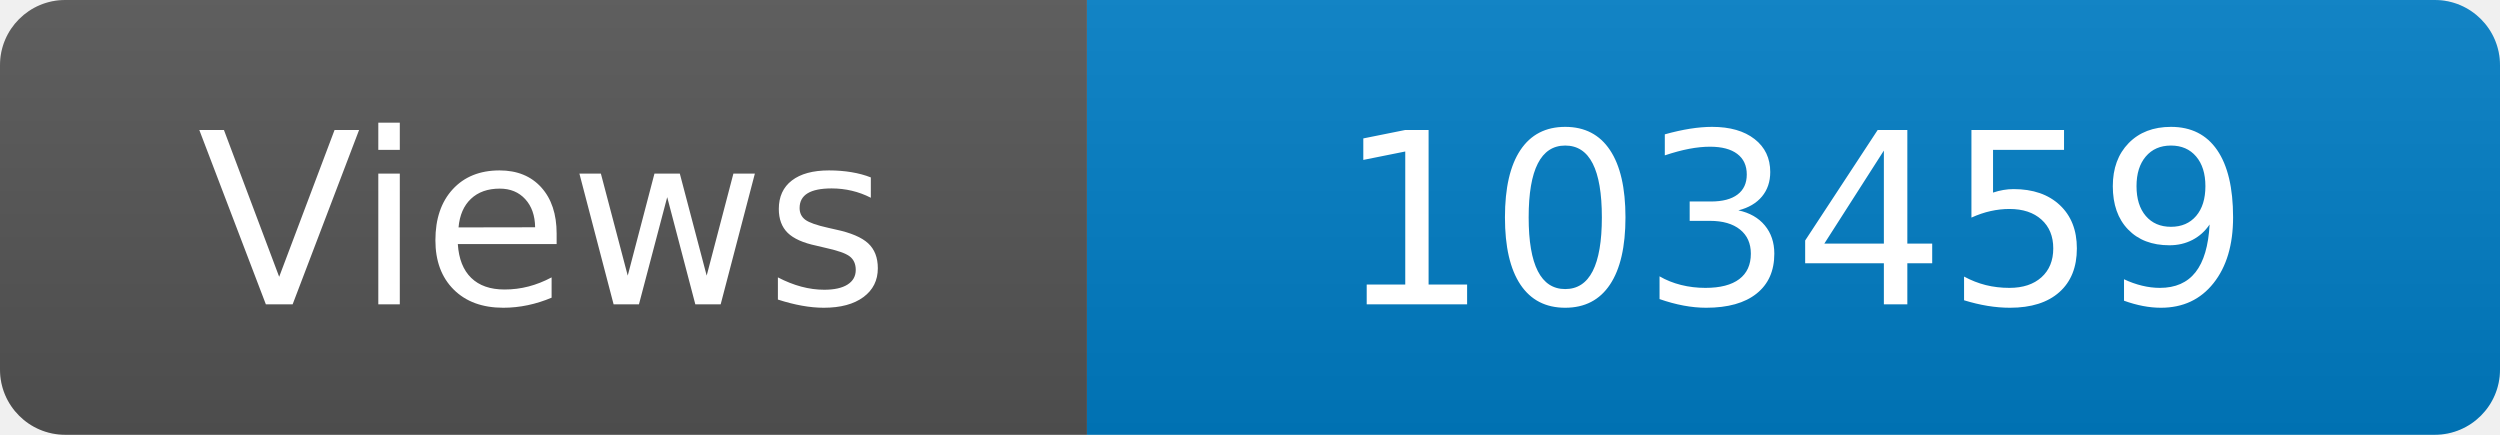
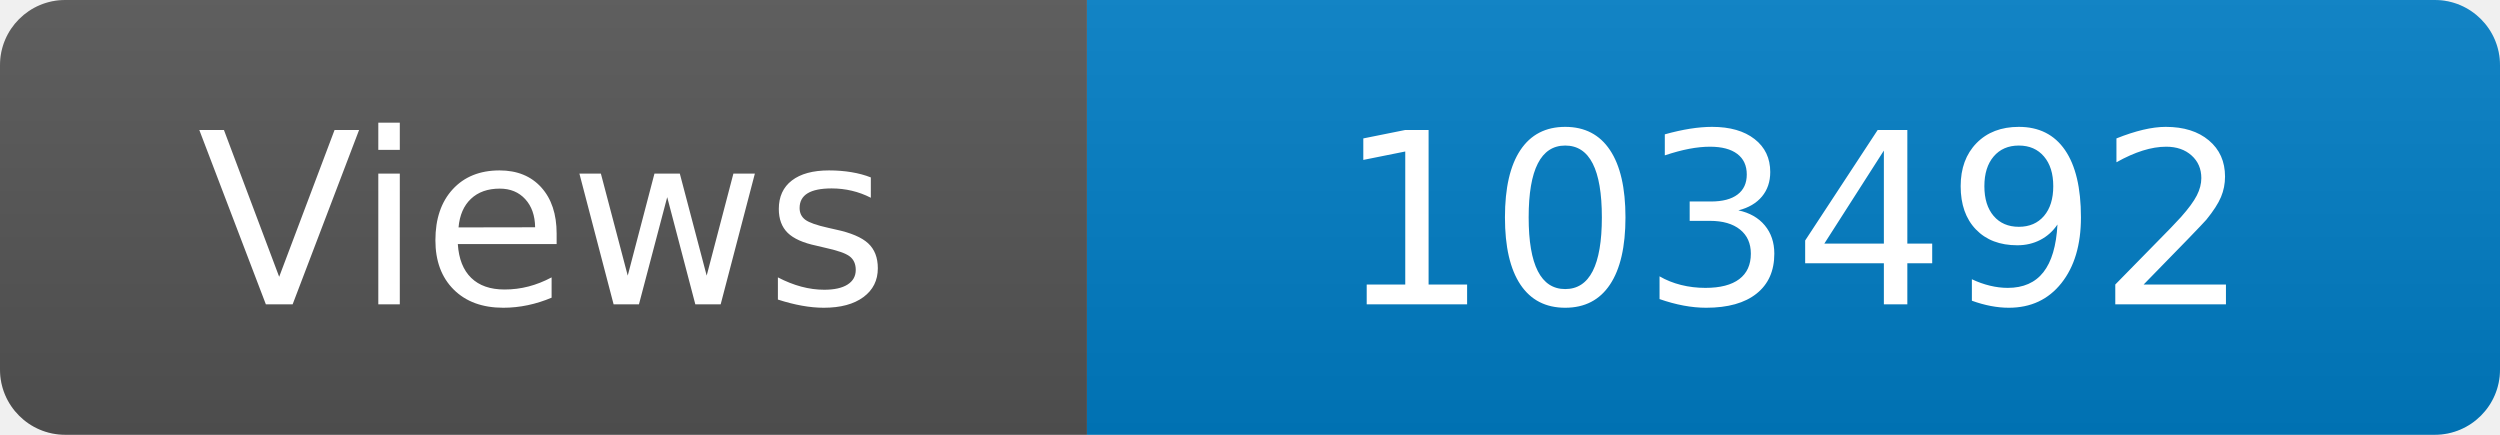
<svg xmlns="http://www.w3.org/2000/svg" width="115" height="20" role="img" aria-label="Maintained?: yes">
  <linearGradient id="s" x2="0" y2="100%">
    <stop offset="0" stop-color="#bbb" stop-opacity=".1" />
    <stop offset="1" stop-opacity=".1" />
  </linearGradient>
  <clipPath id="r">
    <rect width="115" height="20" rx="3" fill="#fff" />
  </clipPath>
  <g clip-path="url(#r)">
    <rect width="50" height="20" fill="#555" />
    <rect x="50" width="160" height="20" fill="#007ec6" />
    <rect width="115" height="20" fill="url(#s)" />
  </g>
  <g fill="#fff" text-anchor="middle" font-family="Verdana,Geneva,DejaVu Sans,sans-serif" font-size="110">
    <text x="250" y="140" transform="scale(.1)" fill="#fff">Views</text>
-     <text x="825" y="140" transform="scale(.1)" fill="#fff">103459</text>
+     <text x="825" y="140" transform="scale(.1)" fill="#fff">103492</text>
  </g>
</svg>
